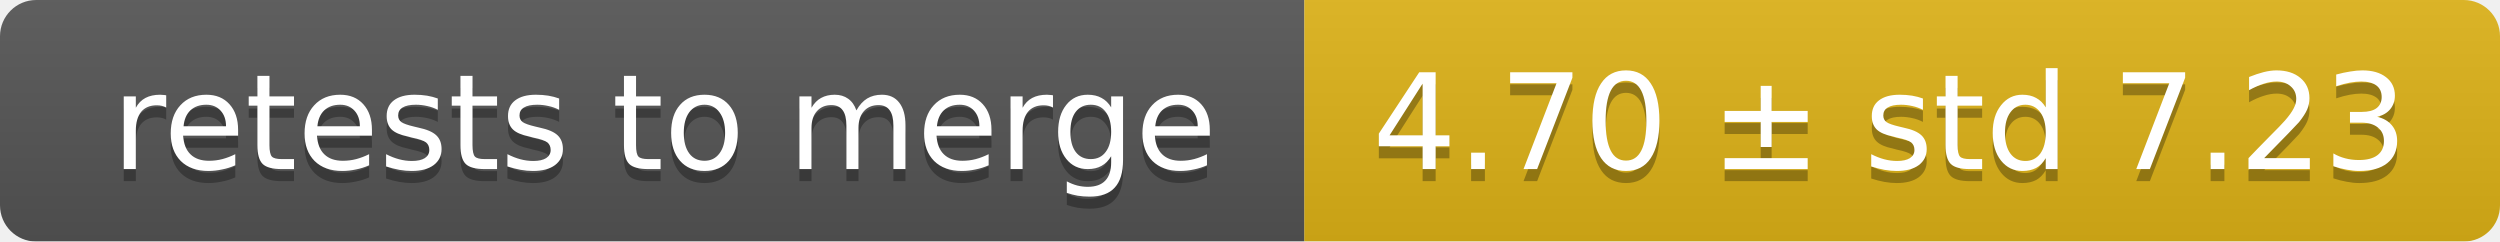
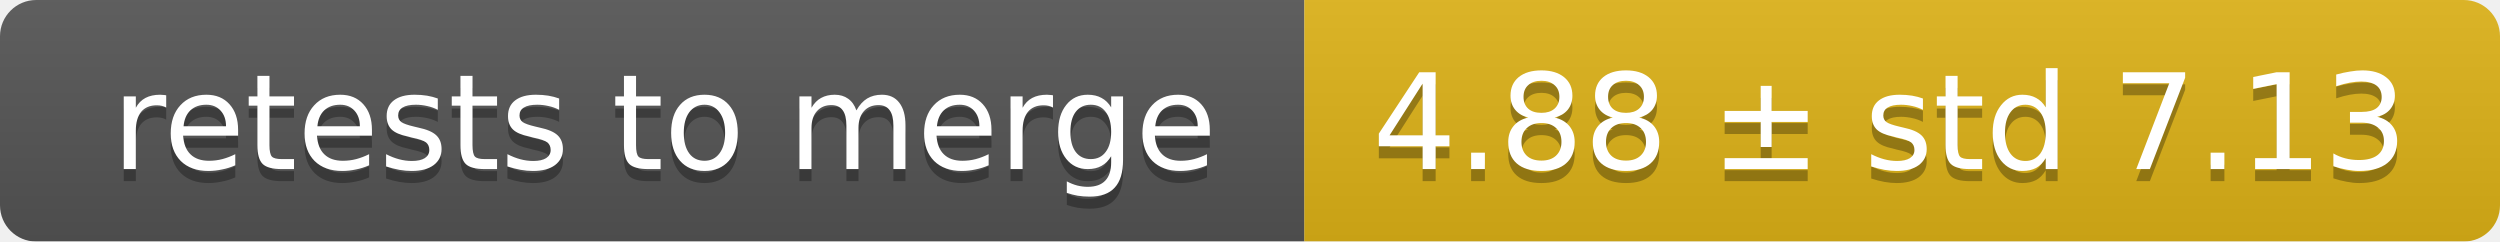
<svg xmlns="http://www.w3.org/2000/svg" width="207" height="20">
  <linearGradient id="smooth" x2="0" y2="100%">
    <stop offset="0" stop-color="#bbb" stop-opacity=".1" />
    <stop offset="1" stop-opacity=".1" />
  </linearGradient>
  <mask id="round">
    <rect width="207" height="20" rx="3" fill="#fff" />
  </mask>
  <g mask="url(#round)">
    <rect width="108" height="20" fill="#555" />
    <rect x="108" width="99" height="20" fill="#dfb317" />
    <rect width="207" height="20" fill="url(#smooth)" />
  </g>
  <g fill="#fff" text-anchor="middle" font-family="DejaVu Sans,Verdana,Geneva,sans-serif" font-size="11">
    <text x="55" y="15" fill="#010101" fill-opacity=".3">retests to merge</text>
    <text x="55" y="14">retests to merge</text>
-     <text x="156.5" y="15" fill="#010101" fill-opacity=".3">4.70 ± std 7.23</text>
-     <text x="156.5" y="14">4.70 ± std 7.23</text>
+     <text x="156.5" y="15" fill="#010101" fill-opacity=".3">4.88 ± std 7.13</text>
+     <text x="156.5" y="14">4.88 ± std 7.13</text>
  </g>
</svg>
